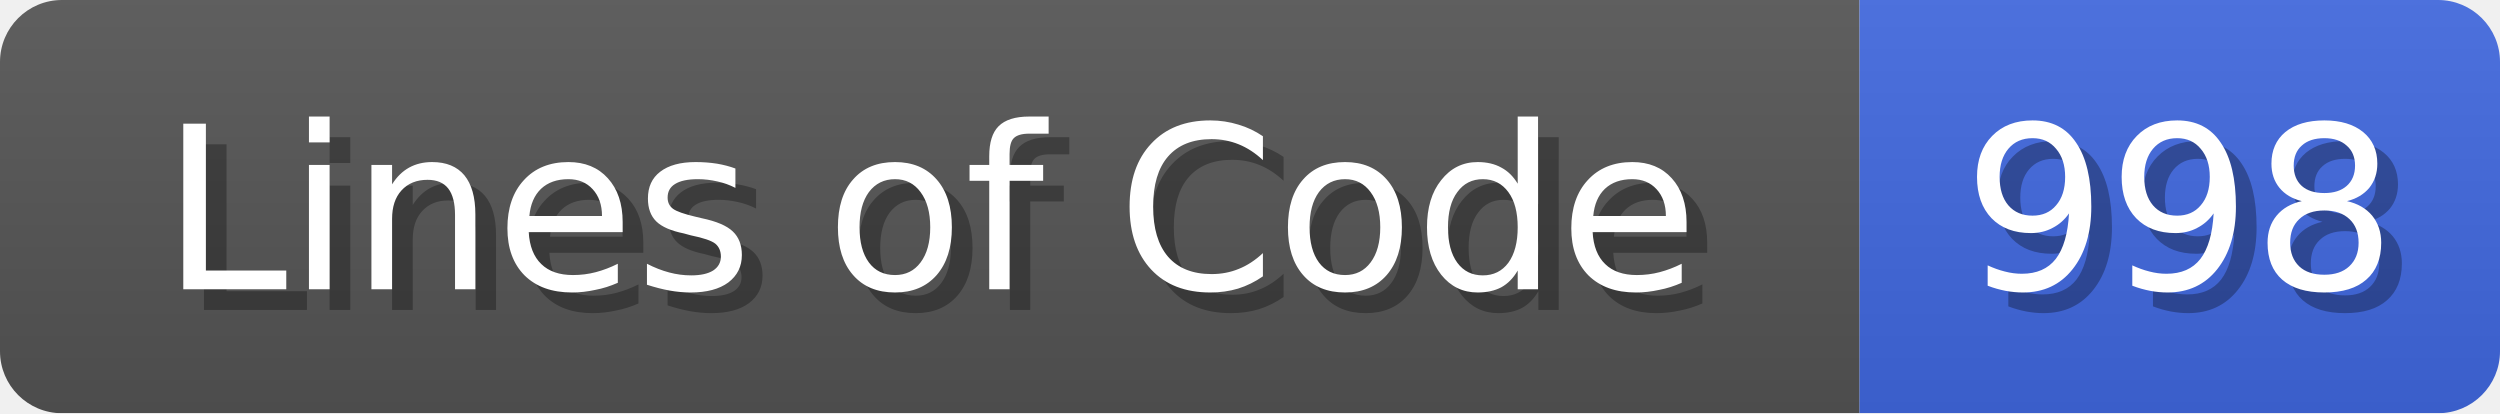
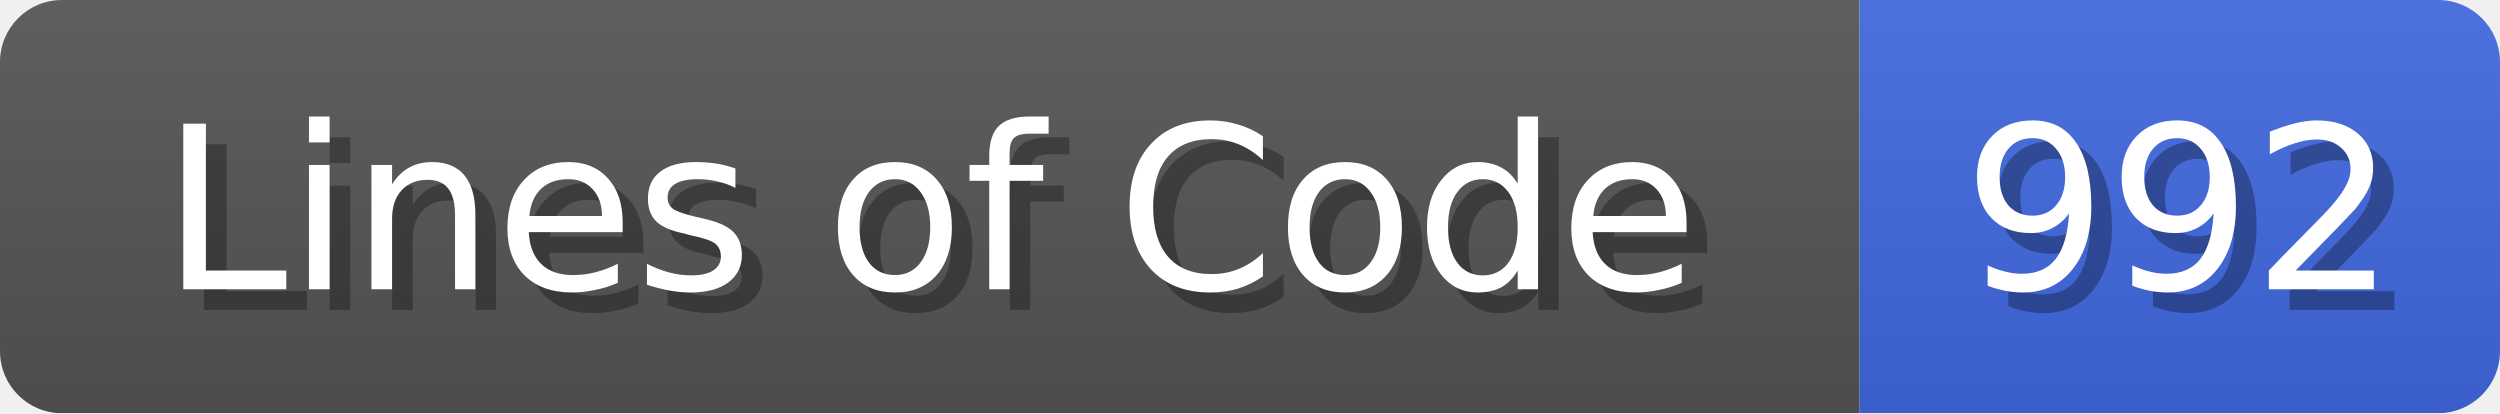
<svg xmlns="http://www.w3.org/2000/svg" width="121" height="20">
  <linearGradient id="b" x2="0" y2="100%">
    <stop offset="0" stop-color="#bbb" stop-opacity=".1" />
    <stop offset="1" stop-opacity=".1" />
  </linearGradient>
  <mask id="anybadge_1">
    <rect width="121" height="20" rx="3" fill="#fff" />
  </mask>
  <g mask="url(#anybadge_1)">
    <path fill="#555" d="M0 0h90v20H0z" />
    <path fill="#4169E1" d="M90 0h31v20H90z" />
    <path fill="url(#b)" d="M0 0h121v20H0z" />
  </g>
  <g fill="#fff" text-anchor="middle" font-family="DejaVu Sans,Verdana,Geneva,sans-serif" font-size="11">
    <text x="46.0" y="15" fill="#010101" fill-opacity=".3">Lines of Code</text>
    <text x="45.0" y="14">Lines of Code</text>
  </g>
  <g fill="#fff" text-anchor="middle" font-family="DejaVu Sans,Verdana,Geneva,sans-serif" font-size="11">
-     <text x="106.5" y="15" fill="#010101" fill-opacity=".3">998</text>
-     <text x="105.5" y="14">998</text>
+     <text x="106.5" y="15" fill="#010101" fill-opacity=".3">992</text>
+     <text x="105.5" y="14">992</text>
  </g>
</svg>
